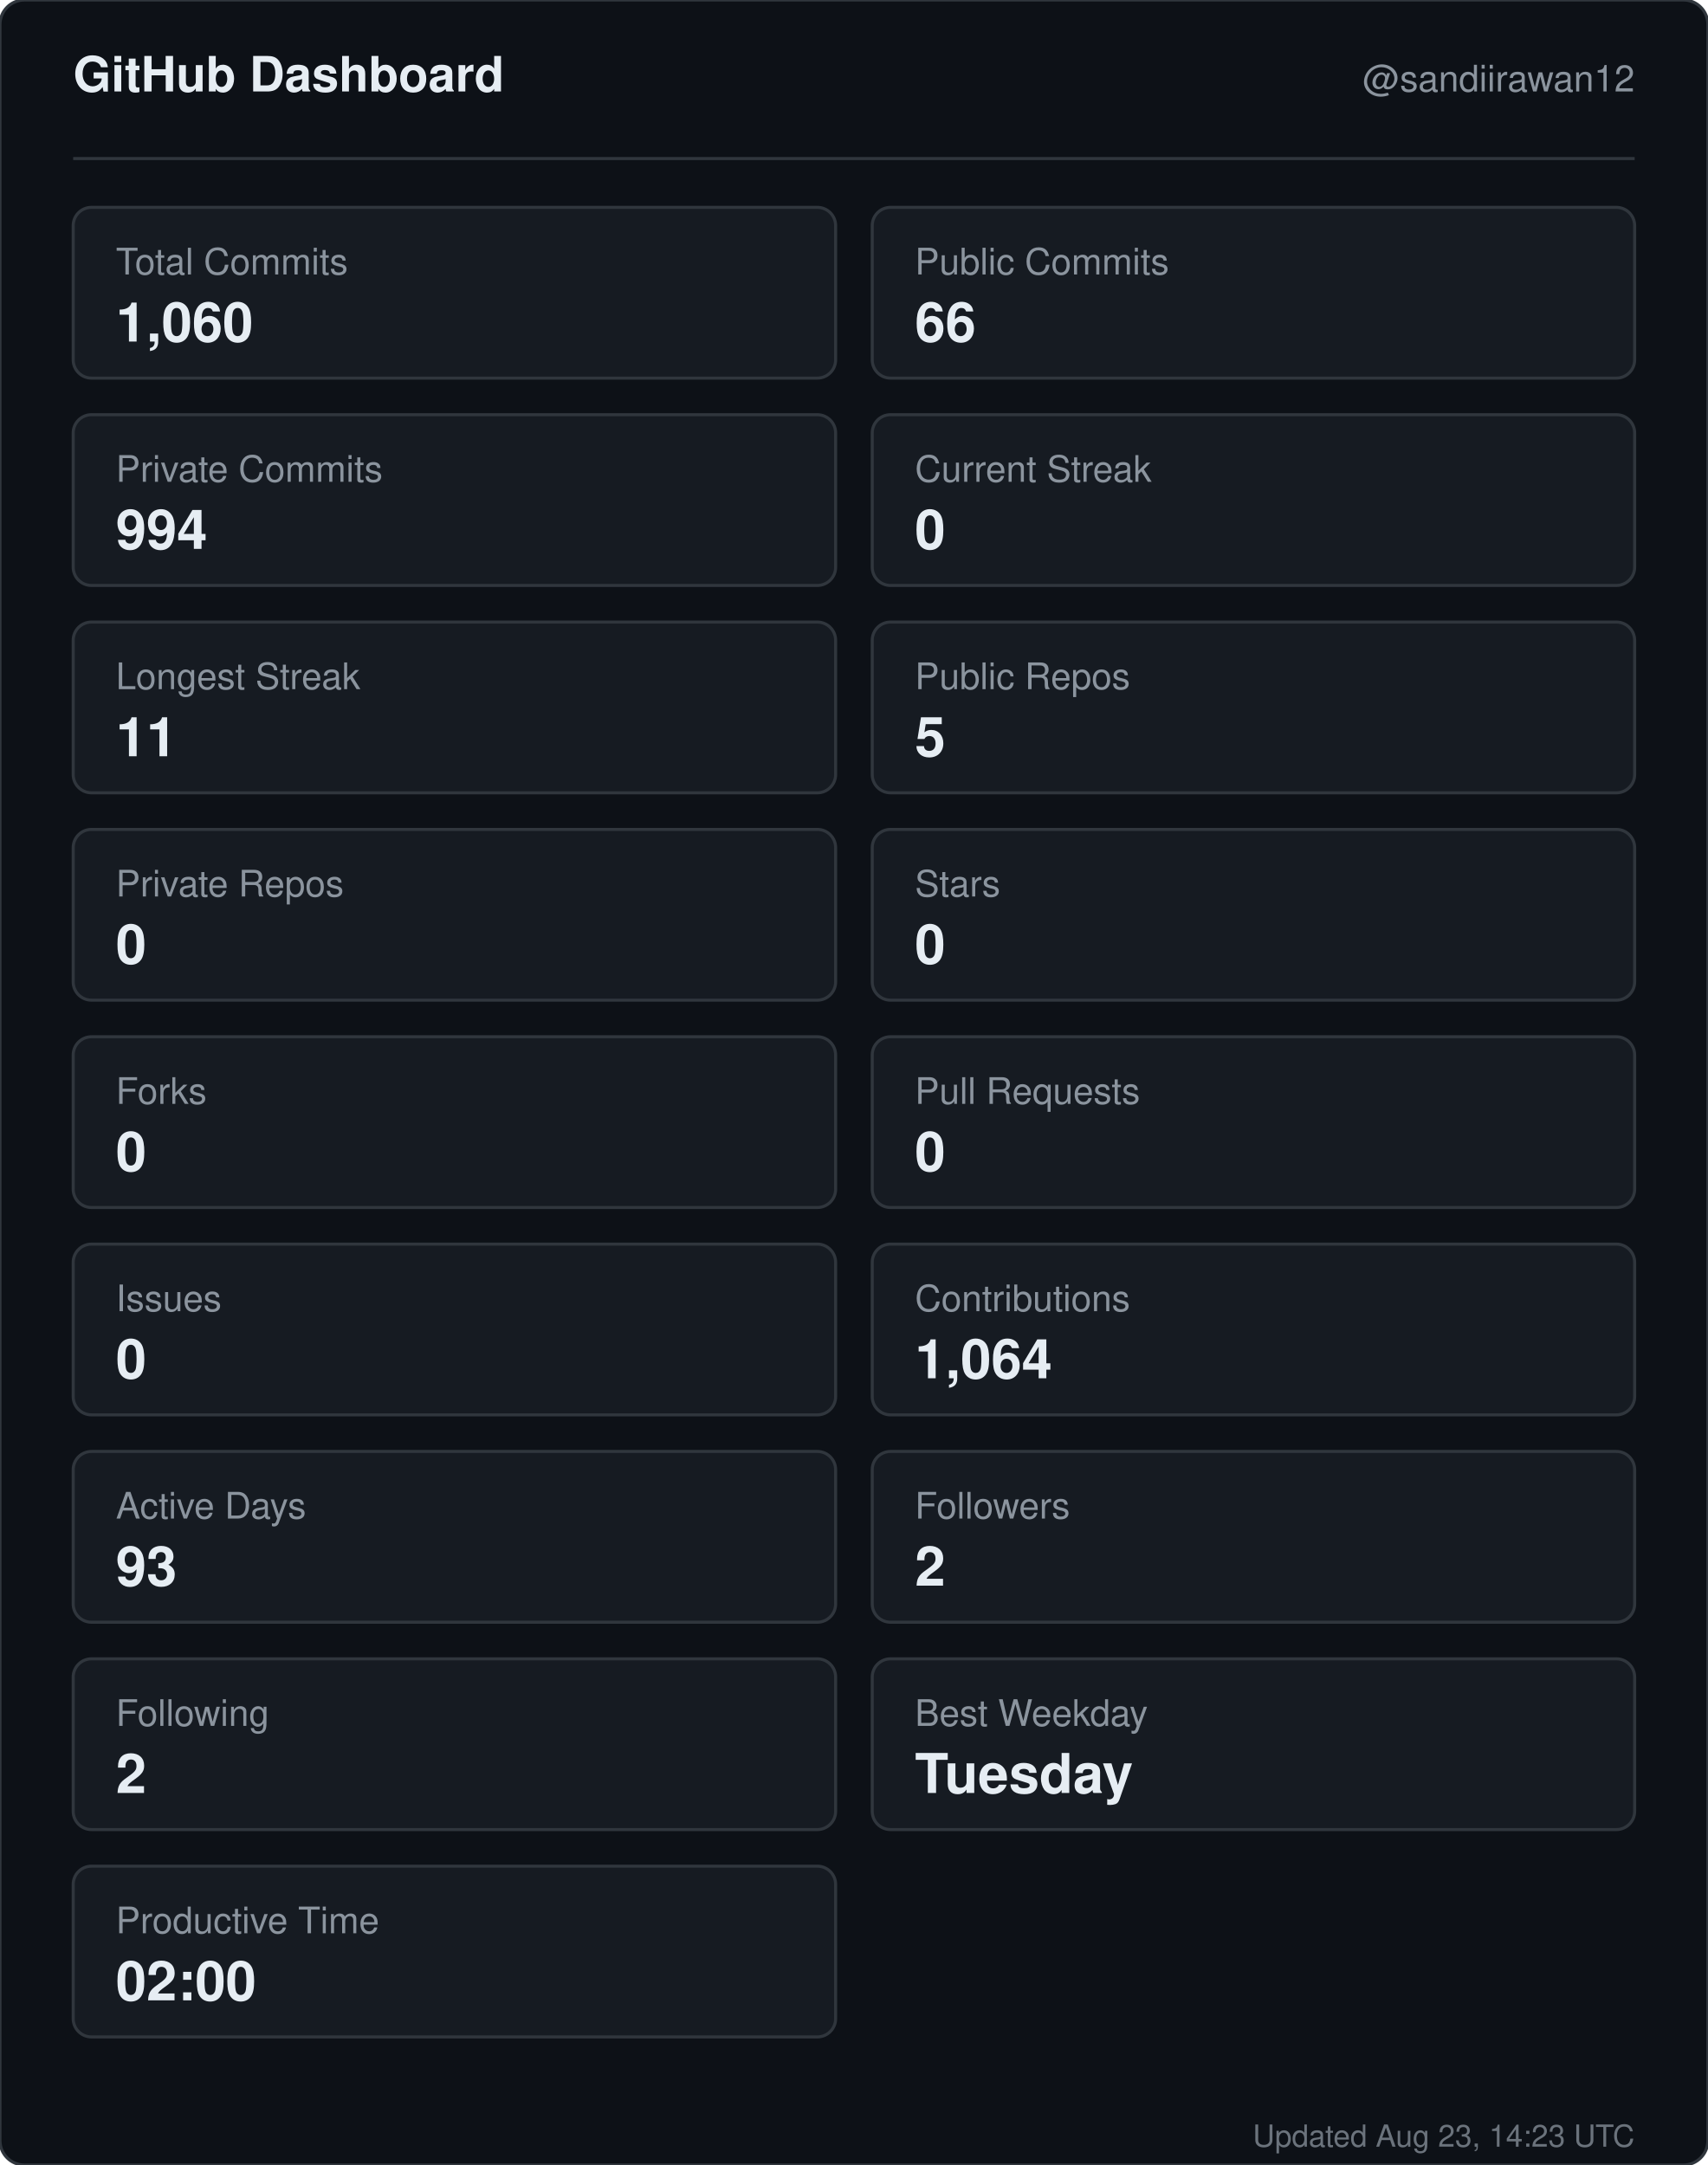
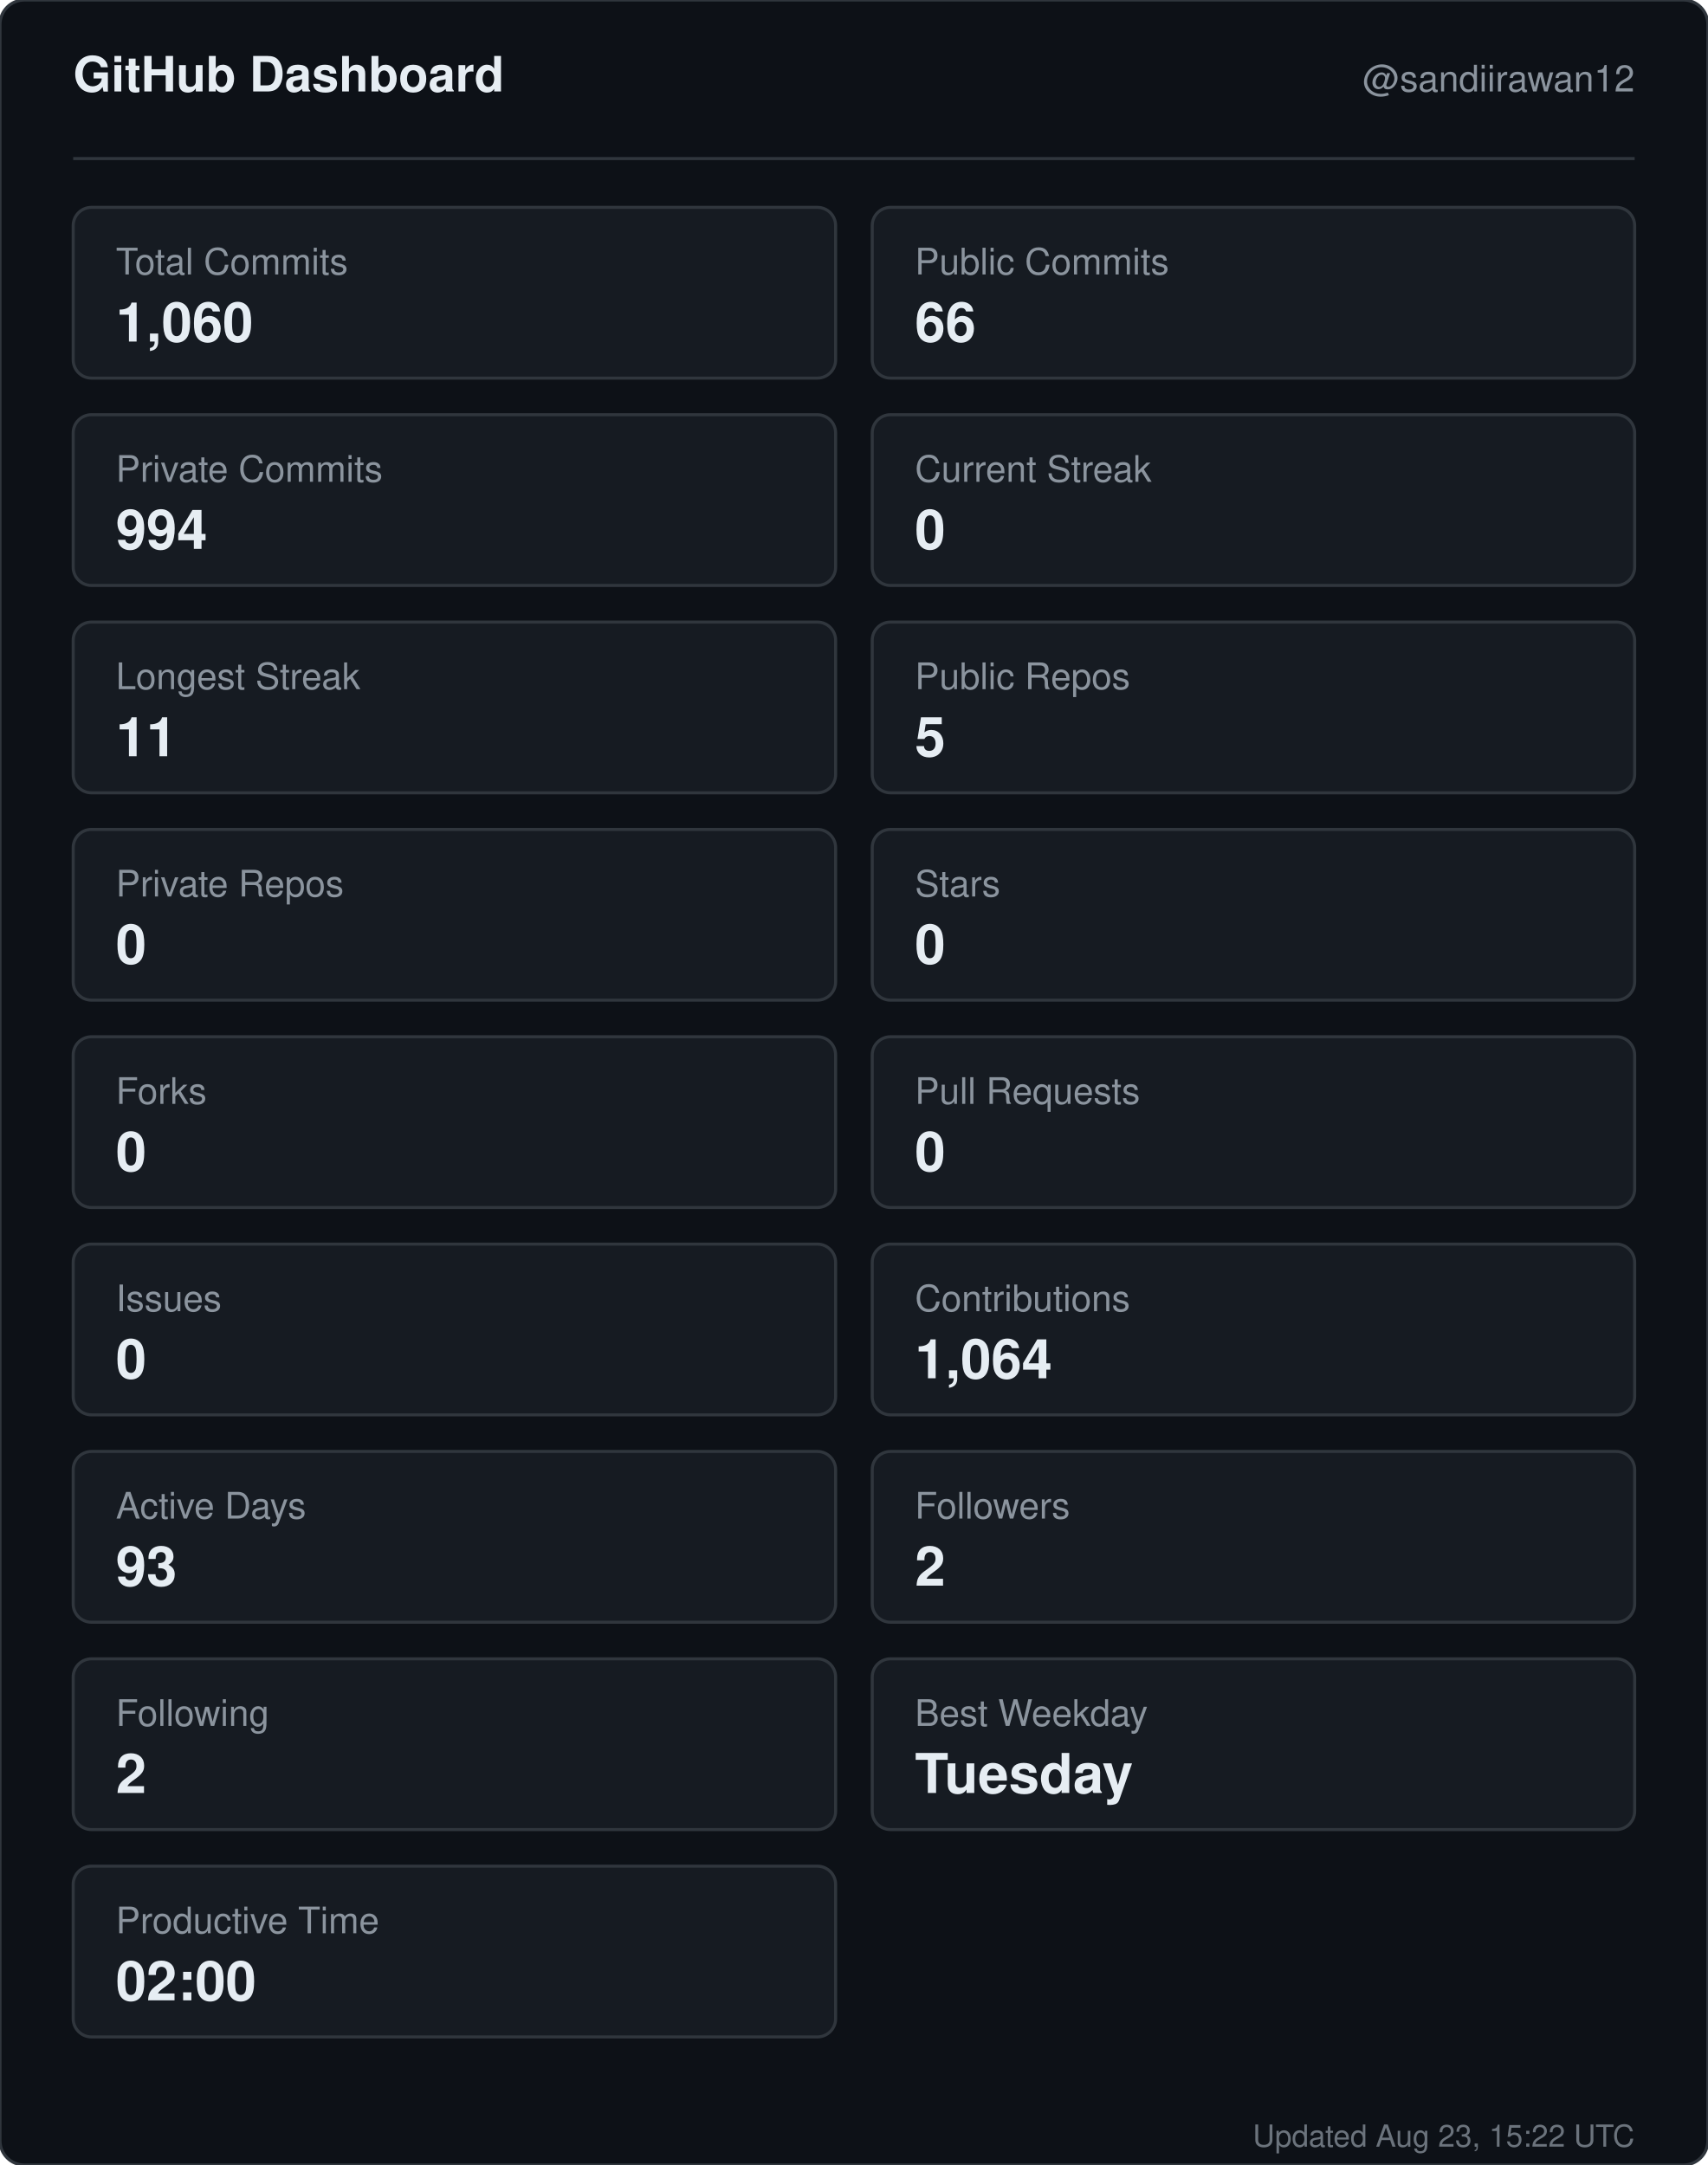
<svg xmlns="http://www.w3.org/2000/svg" width="560" height="710" viewBox="0 0 560 710" role="img" aria-label="GitHub dashboard for sandiirawan12">
  <rect width="560" height="710" rx="8" fill="#0d1117" stroke="#30363d" />
  <g font-family="-apple-system, BlinkMacSystemFont, Segoe UI, Helvetica, Arial, sans-serif">
    <text x="24" y="30" fill="#e6edf3" font-size="16" font-weight="700">GitHub Dashboard</text>
    <text x="536" y="30" fill="#8b949e" font-size="12" text-anchor="end">@sandiirawan12</text>
    <line x1="24" y1="52" x2="536" y2="52" stroke="#30363d" />
    <rect x="24" y="68" width="250" height="56" rx="6" fill="#161b22" stroke="#30363d" />
    <text x="38" y="90" fill="#8b949e" font-size="12">Total Commits</text>
    <text x="38" y="112" fill="#e6edf3" font-size="18" font-weight="700">1,060</text>
    <rect x="286" y="68" width="250" height="56" rx="6" fill="#161b22" stroke="#30363d" />
    <text x="300" y="90" fill="#8b949e" font-size="12">Public Commits</text>
    <text x="300" y="112" fill="#e6edf3" font-size="18" font-weight="700">66</text>
    <rect x="24" y="136" width="250" height="56" rx="6" fill="#161b22" stroke="#30363d" />
    <text x="38" y="158" fill="#8b949e" font-size="12">Private Commits</text>
    <text x="38" y="180" fill="#e6edf3" font-size="18" font-weight="700">994</text>
    <rect x="286" y="136" width="250" height="56" rx="6" fill="#161b22" stroke="#30363d" />
    <text x="300" y="158" fill="#8b949e" font-size="12">Current Streak</text>
    <text x="300" y="180" fill="#e6edf3" font-size="18" font-weight="700">0</text>
    <rect x="24" y="204" width="250" height="56" rx="6" fill="#161b22" stroke="#30363d" />
    <text x="38" y="226" fill="#8b949e" font-size="12">Longest Streak</text>
    <text x="38" y="248" fill="#e6edf3" font-size="18" font-weight="700">11</text>
    <rect x="286" y="204" width="250" height="56" rx="6" fill="#161b22" stroke="#30363d" />
    <text x="300" y="226" fill="#8b949e" font-size="12">Public Repos</text>
    <text x="300" y="248" fill="#e6edf3" font-size="18" font-weight="700">5</text>
    <rect x="24" y="272" width="250" height="56" rx="6" fill="#161b22" stroke="#30363d" />
    <text x="38" y="294" fill="#8b949e" font-size="12">Private Repos</text>
    <text x="38" y="316" fill="#e6edf3" font-size="18" font-weight="700">0</text>
    <rect x="286" y="272" width="250" height="56" rx="6" fill="#161b22" stroke="#30363d" />
    <text x="300" y="294" fill="#8b949e" font-size="12">Stars</text>
    <text x="300" y="316" fill="#e6edf3" font-size="18" font-weight="700">0</text>
    <rect x="24" y="340" width="250" height="56" rx="6" fill="#161b22" stroke="#30363d" />
    <text x="38" y="362" fill="#8b949e" font-size="12">Forks</text>
    <text x="38" y="384" fill="#e6edf3" font-size="18" font-weight="700">0</text>
    <rect x="286" y="340" width="250" height="56" rx="6" fill="#161b22" stroke="#30363d" />
    <text x="300" y="362" fill="#8b949e" font-size="12">Pull Requests</text>
    <text x="300" y="384" fill="#e6edf3" font-size="18" font-weight="700">0</text>
    <rect x="24" y="408" width="250" height="56" rx="6" fill="#161b22" stroke="#30363d" />
    <text x="38" y="430" fill="#8b949e" font-size="12">Issues</text>
    <text x="38" y="452" fill="#e6edf3" font-size="18" font-weight="700">0</text>
    <rect x="286" y="408" width="250" height="56" rx="6" fill="#161b22" stroke="#30363d" />
    <text x="300" y="430" fill="#8b949e" font-size="12">Contributions</text>
    <text x="300" y="452" fill="#e6edf3" font-size="18" font-weight="700">1,064</text>
    <rect x="24" y="476" width="250" height="56" rx="6" fill="#161b22" stroke="#30363d" />
    <text x="38" y="498" fill="#8b949e" font-size="12">Active Days</text>
    <text x="38" y="520" fill="#e6edf3" font-size="18" font-weight="700">93</text>
    <rect x="286" y="476" width="250" height="56" rx="6" fill="#161b22" stroke="#30363d" />
    <text x="300" y="498" fill="#8b949e" font-size="12">Followers</text>
    <text x="300" y="520" fill="#e6edf3" font-size="18" font-weight="700">2</text>
    <rect x="24" y="544" width="250" height="56" rx="6" fill="#161b22" stroke="#30363d" />
    <text x="38" y="566" fill="#8b949e" font-size="12">Following</text>
    <text x="38" y="588" fill="#e6edf3" font-size="18" font-weight="700">2</text>
    <rect x="286" y="544" width="250" height="56" rx="6" fill="#161b22" stroke="#30363d" />
    <text x="300" y="566" fill="#8b949e" font-size="12">Best Weekday</text>
    <text x="300" y="588" fill="#e6edf3" font-size="18" font-weight="700">Tuesday</text>
    <rect x="24" y="612" width="250" height="56" rx="6" fill="#161b22" stroke="#30363d" />
    <text x="38" y="634" fill="#8b949e" font-size="12">Productive Time</text>
    <text x="38" y="656" fill="#e6edf3" font-size="18" font-weight="700">02:00</text>
-     <text x="536" y="704" fill="#8b949e" font-size="10" text-anchor="end" opacity="0.75">Updated Aug 23, 14:23 UTC</text>
+     <text x="536" y="704" fill="#8b949e" font-size="10" text-anchor="end" opacity="0.75">Updated Aug 23, 15:22 UTC</text>
  </g>
</svg>
